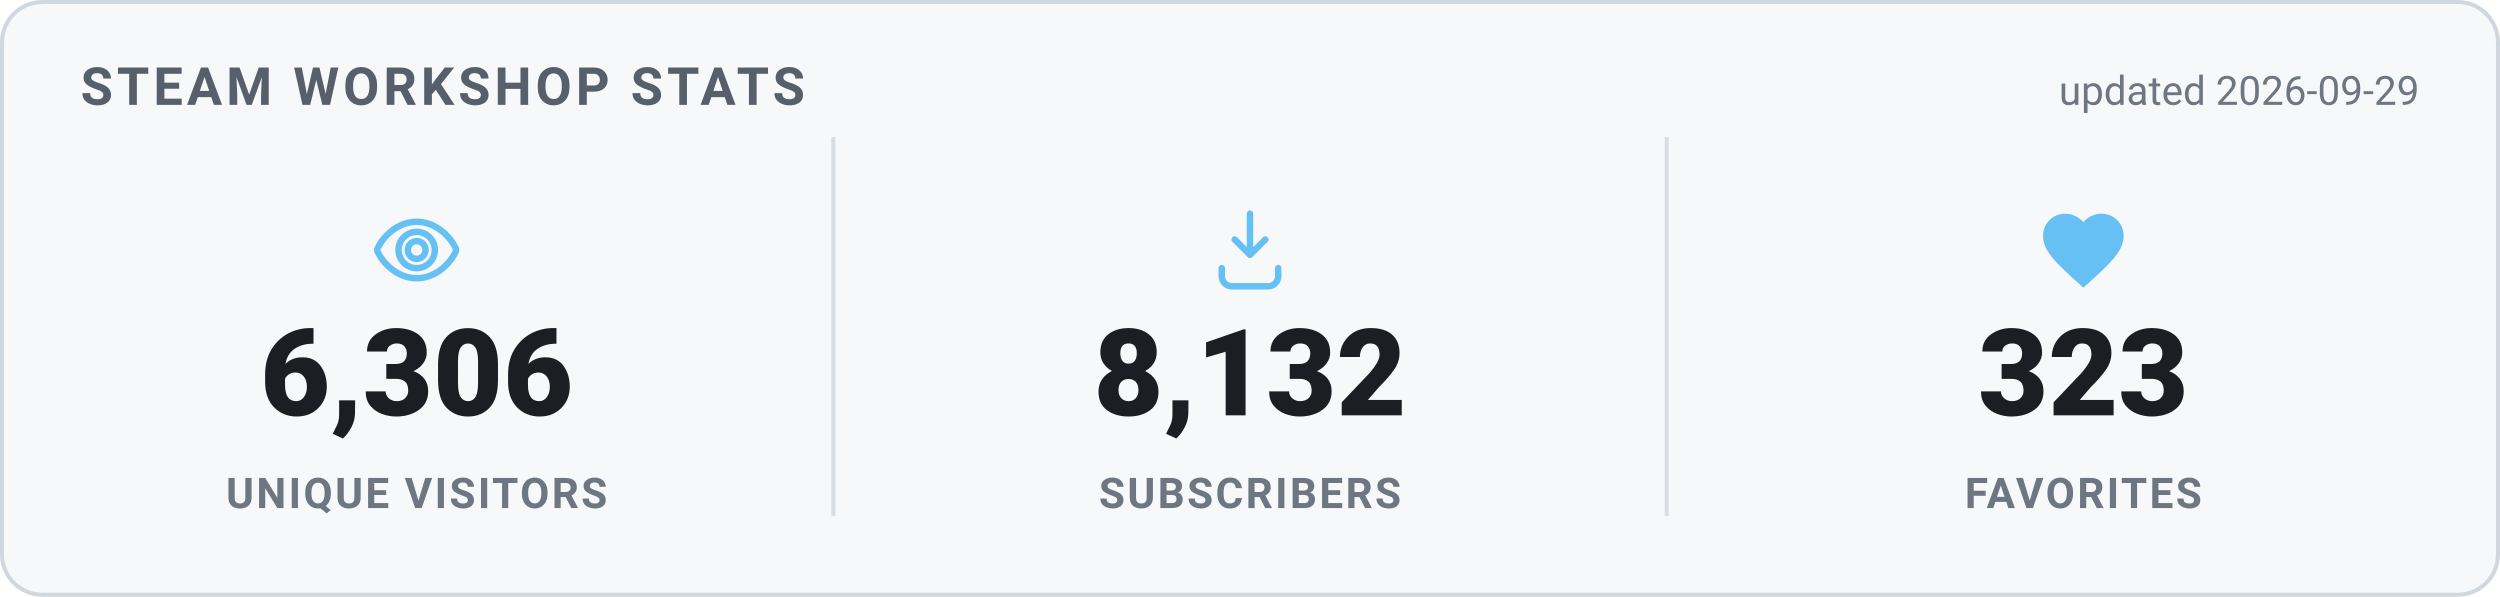
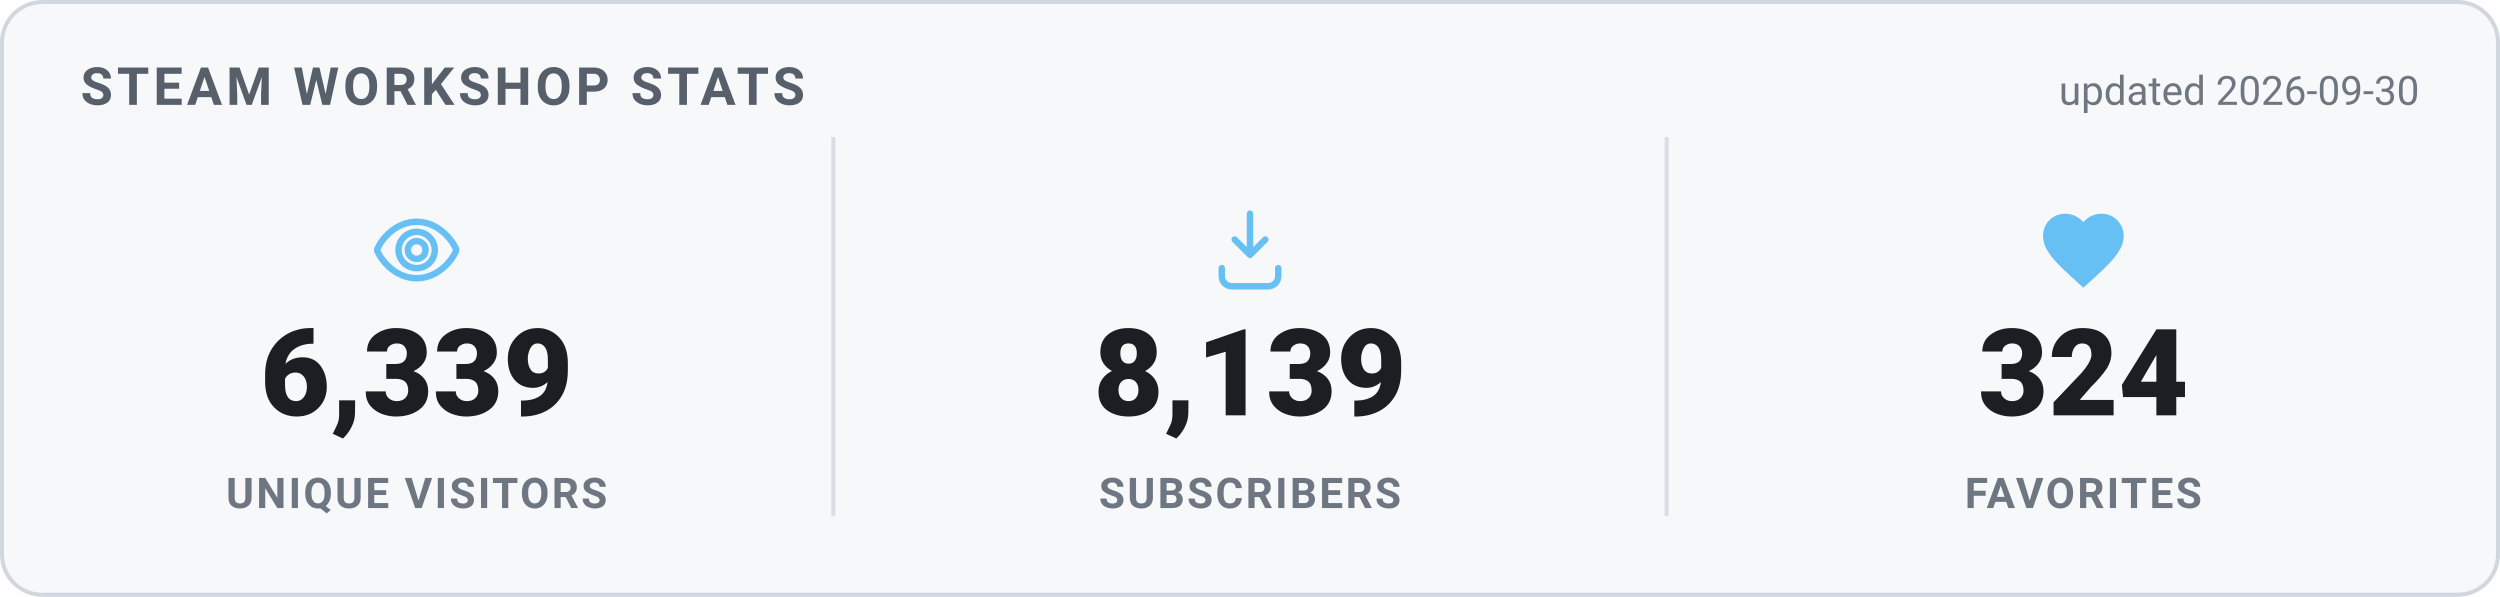
<svg xmlns="http://www.w3.org/2000/svg" width="620" height="148" viewBox="0 0 620 148" role="img" aria-label="Steam Workshop stats">
  <style>
    .card { fill: #f6f8fa; stroke: #d0d7de; }
    .heading { fill: #57606a; }
    .value { fill: #1b1f24; }
    .label { fill: #6e7781; }
    .divider { stroke: #d8dee4; }
    .updated { fill: #6e7781; }
    @media (prefers-color-scheme: dark) {
      .card { fill: #0d1420; stroke: #30485f; }
      .heading { fill: #66c0f4; }
      .value { fill: #e8f1f8; }
      .label { fill: #8f98a0; }
      .divider { stroke: #1f2f3f; }
      .updated { fill: #8f98a0; }
    }
    text { font-family: -apple-system, "Segoe UI", Roboto, Helvetica, Arial, sans-serif; }
    .heading { font-size: 13px; font-weight: 700; letter-spacing: 1px; }
    .value { font-size: 30px; font-weight: 800; }
    .label { font-size: 10.5px; font-weight: 600; letter-spacing: 0.6px; }
    .updated { font-size: 10px; }
  </style>
  <rect x="0.5" y="0.5" width="619" height="147" rx="10" class="card" stroke-width="1" />
  <text x="20" y="26" class="heading">STEAM WORKSHOP STATS</text>
-   <text x="600" y="26" text-anchor="end" class="updated">updated 2026-09-29</text>
+   <text x="600" y="26" text-anchor="end" class="updated">updated 2026-09-30</text>
  <g transform="translate(91.33333,50) scale(1)" fill="none" stroke="#66c0f4" stroke-width="1.6" stroke-linecap="round" stroke-linejoin="round">
    <path d="M12 5c-5 0-8.5 4-9.7 6.6a1 1 0 0 0 0 .8C3.5 15 7 19 12 19s8.5-4 9.7-6.6a1 1 0 0 0 0-.8C20.5 9 17 5 12 5Zm0 11.5a4.5 4.5 0 1 1 0-9 4.5 4.5 0 0 1 0 9Z" />
    <circle cx="12" cy="12" r="2.2" />
  </g>
-   <text x="103.333" y="103" text-anchor="middle" class="value">6,306</text>
+   <text x="103.333" y="103" text-anchor="middle" class="value">6,339</text>
  <text x="103.333" y="126" text-anchor="middle" class="label">UNIQUE VISITORS</text>
  <line x1="206.667" y1="34" x2="206.667" y2="128" class="divider" />
  <g transform="translate(298,50) scale(1)" fill="none" stroke="#66c0f4" stroke-width="1.6" stroke-linecap="round" stroke-linejoin="round">
    <path d="M12 3v10.2m0 0-3.8-3.8M12 13.2l3.8-3.8" />
    <path d="M5 16.5v2A2.5 2.5 0 0 0 7.5 21h9a2.5 2.5 0 0 0 2.5-2.5v-2" />
  </g>
-   <text x="310" y="103" text-anchor="middle" class="value">8,132</text>
+   <text x="310" y="103" text-anchor="middle" class="value">8,139</text>
  <text x="310" y="126" text-anchor="middle" class="label">SUBSCRIBERS</text>
  <line x1="413.333" y1="34" x2="413.333" y2="128" class="divider" />
  <g transform="translate(504.6667,50) scale(1)" fill="#66c0f4" stroke="none">
    <path d="M12 21.35l-1.45-1.32C5.4 15.36 2 12.28 2 8.5 2 5.42 4.42 3 7.5 3c1.74 0 3.41.81 4.5 2.09C13.09 3.81 14.76 3 16.5 3 19.58 3 22 5.42 22 8.5c0 3.78-3.4 6.86-8.55 11.54L12 21.35z" />
  </g>
-   <text x="516.667" y="103" text-anchor="middle" class="value">323</text>
+   <text x="516.667" y="103" text-anchor="middle" class="value">324</text>
  <text x="516.667" y="126" text-anchor="middle" class="label">FAVORITES</text>
</svg>
